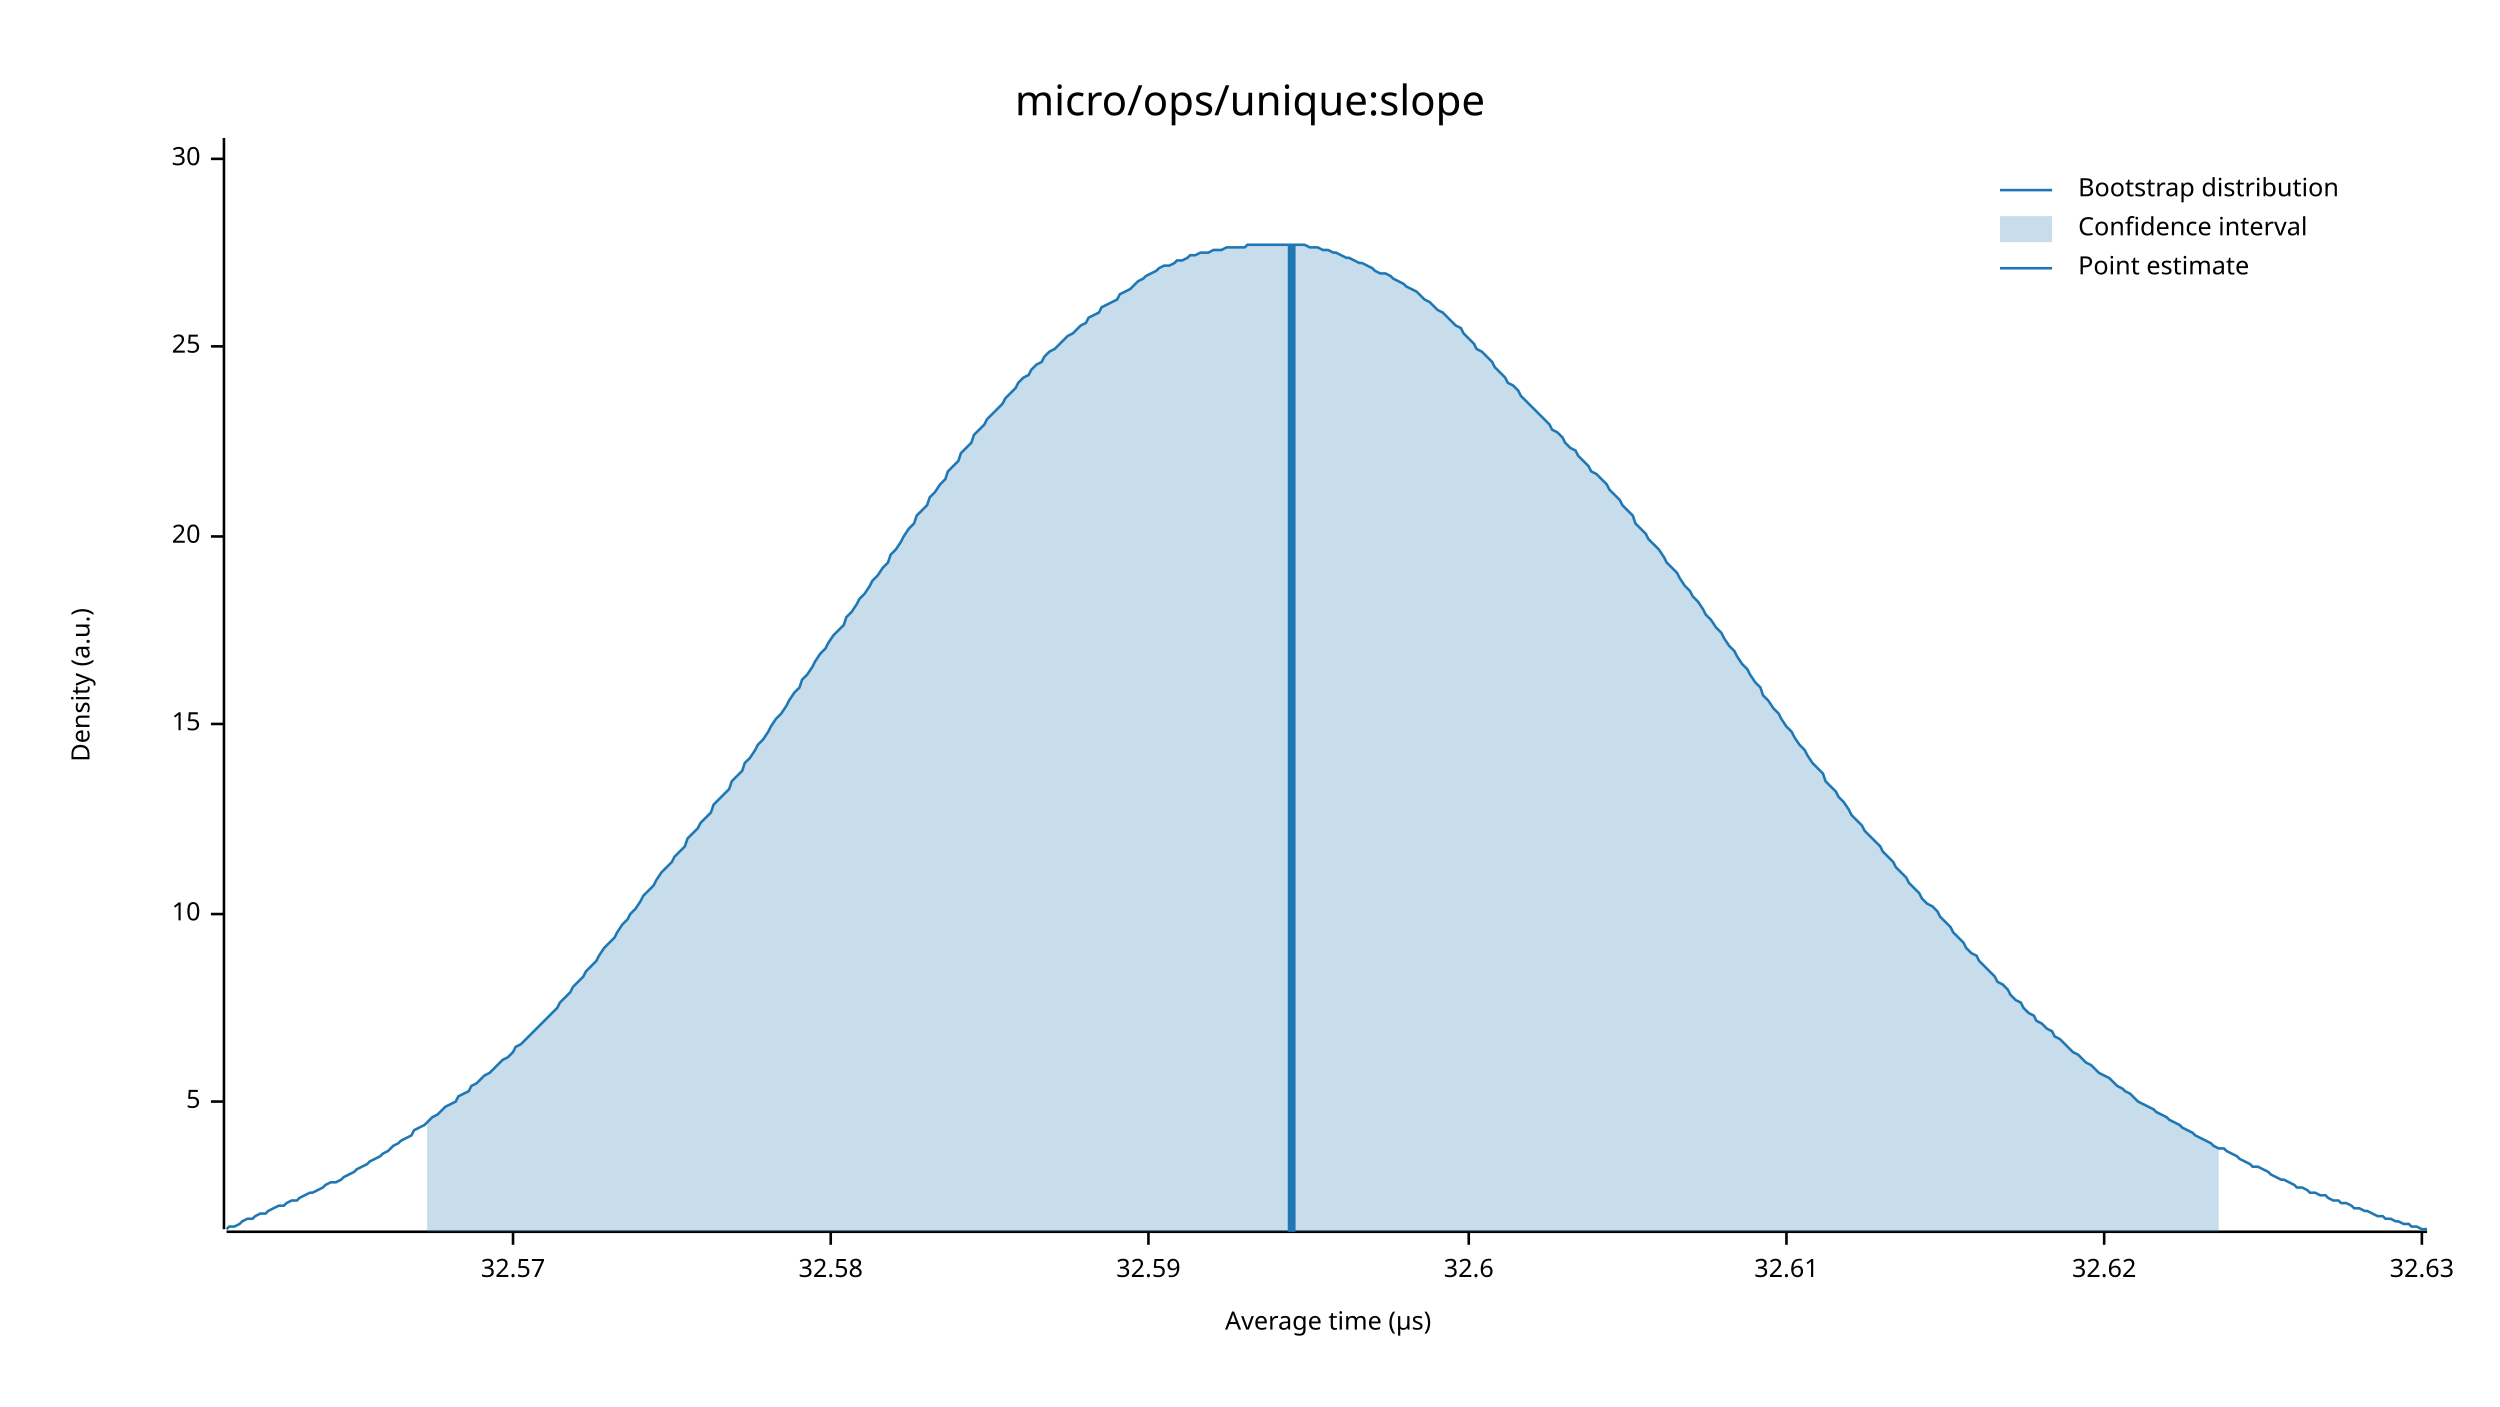
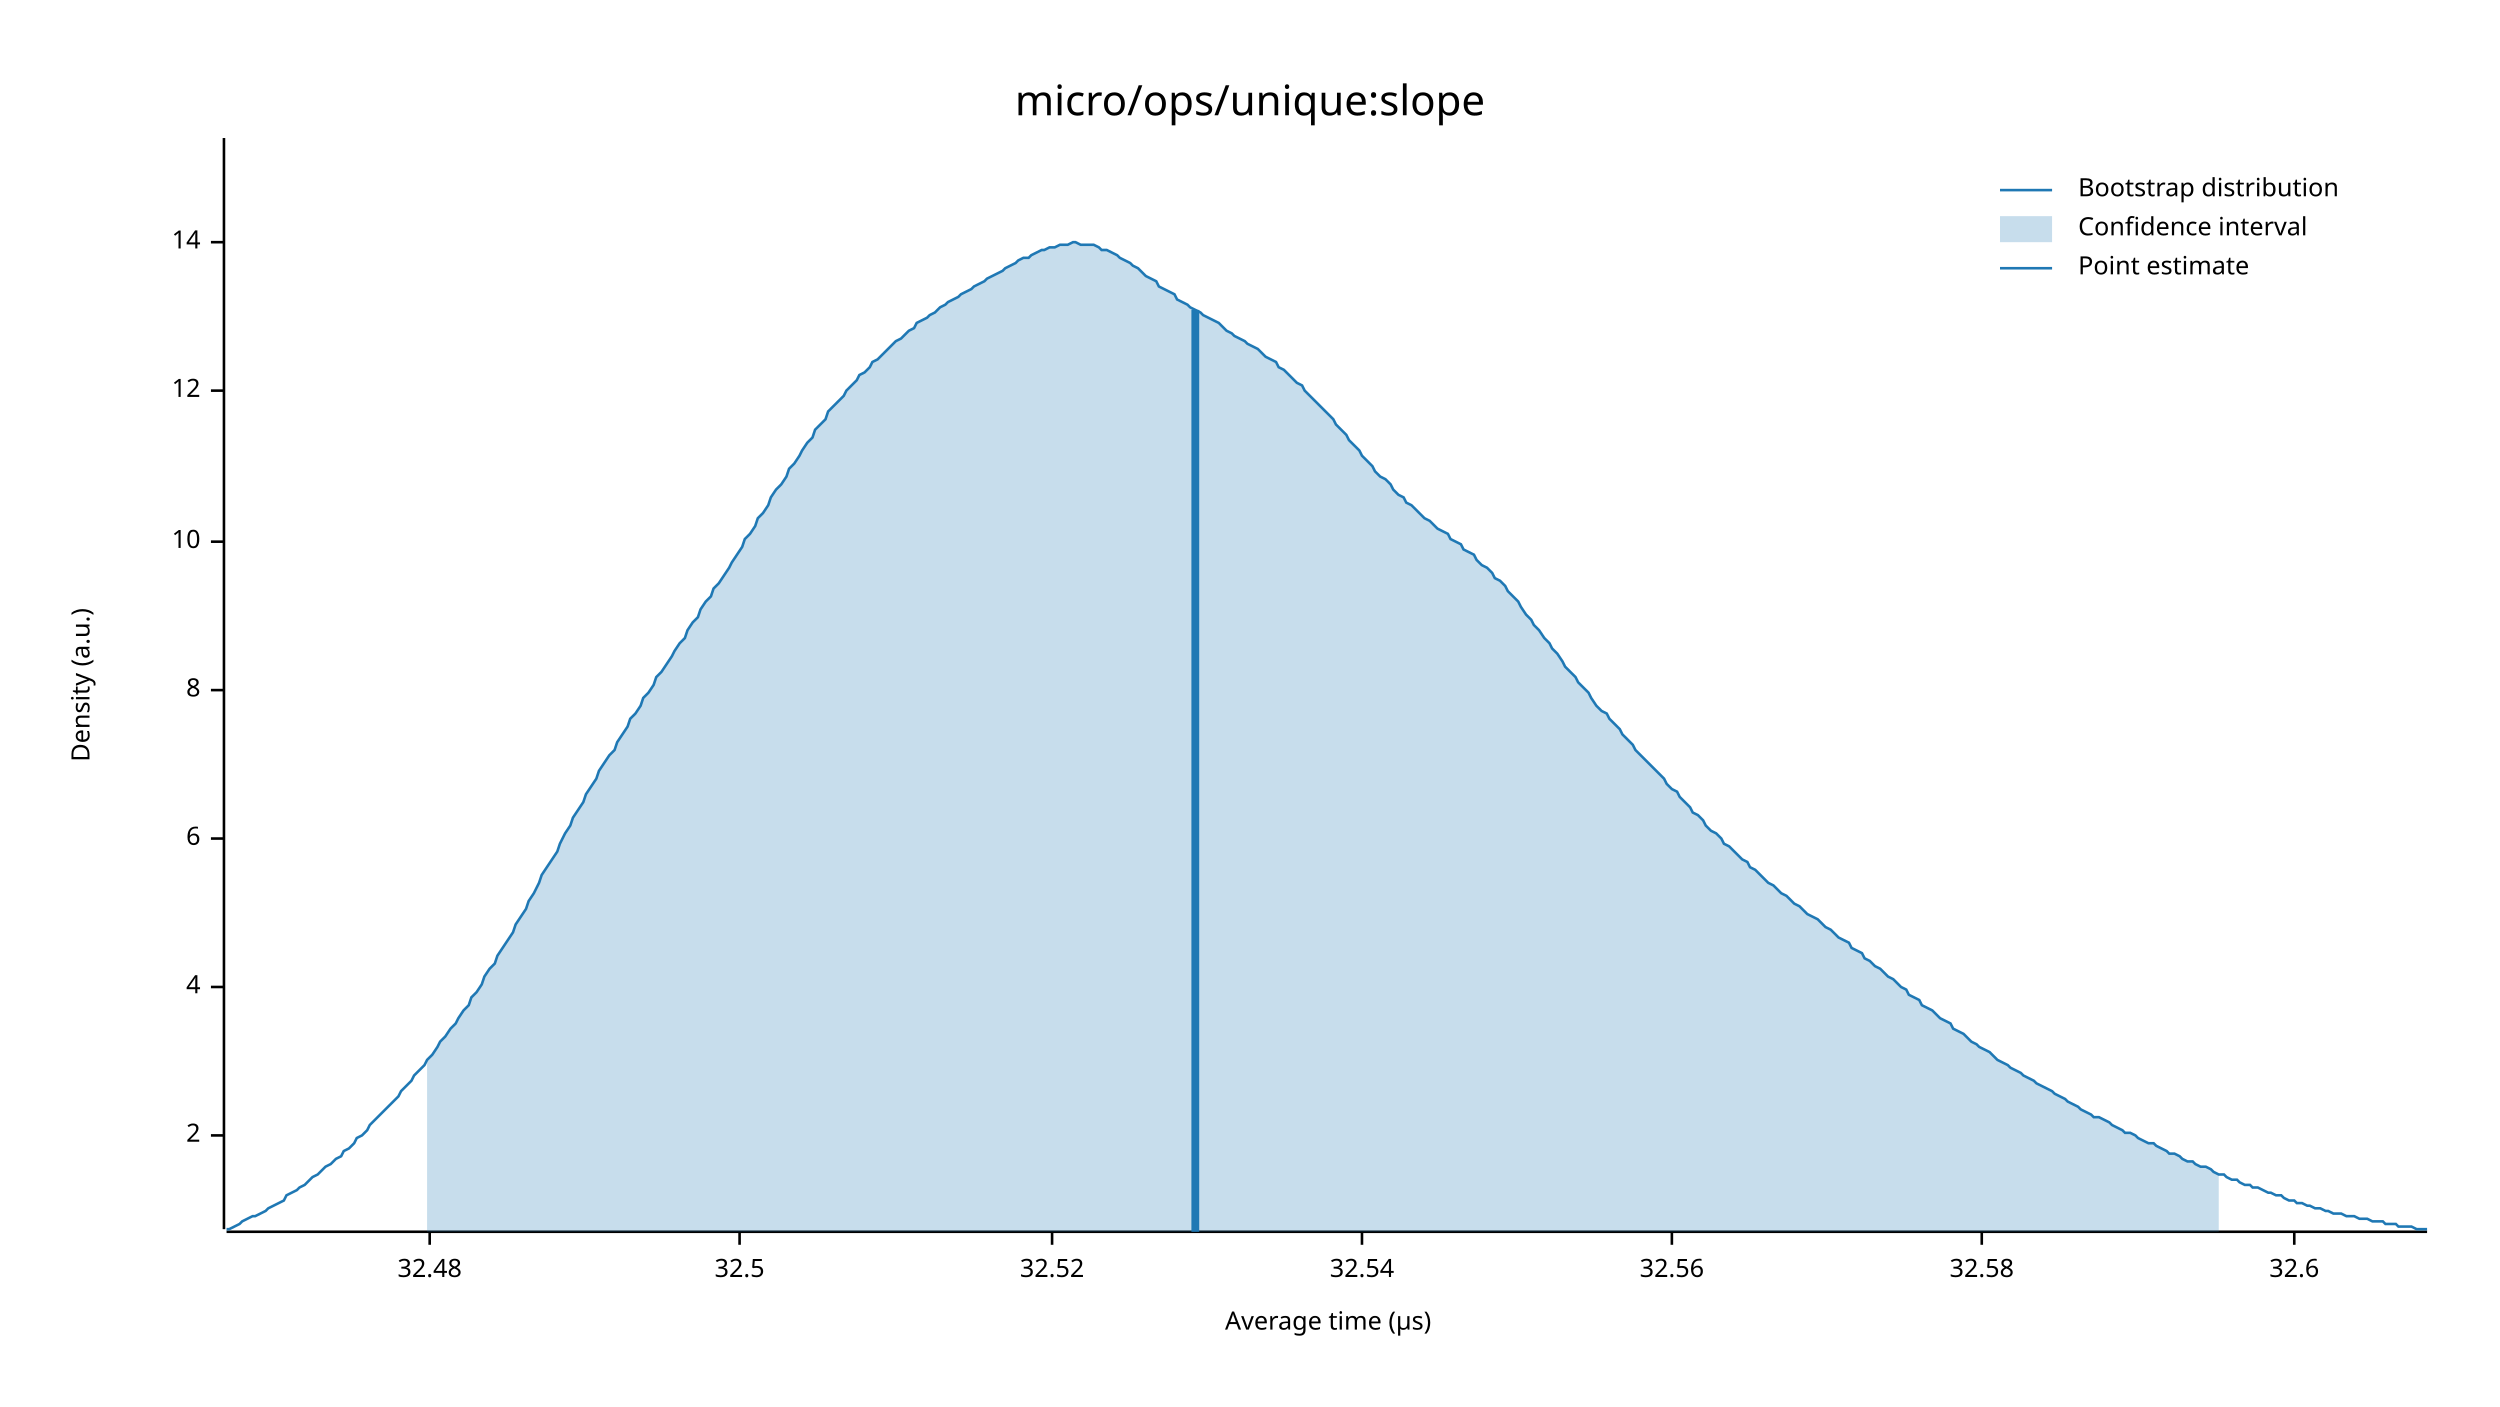
<svg xmlns="http://www.w3.org/2000/svg" width="960" height="540" viewBox="0 0 960 540">
  <text x="480" y="32" dy="0.76em" text-anchor="middle" font-family="sans-serif" font-size="16.129" opacity="1" fill="#000000">
micro/ops/unique:slope
</text>
  <text x="27" y="263" dy="0.76em" text-anchor="middle" font-family="sans-serif" font-size="9.677" opacity="1" fill="#000000" transform="rotate(270, 27, 263)">
Density (a.u.)
</text>
  <text x="510" y="513" dy="-0.5ex" text-anchor="middle" font-family="sans-serif" font-size="9.677" opacity="1" fill="#000000">
Average time (µs)
</text>
  <polyline fill="none" opacity="1" stroke="#000000" stroke-width="1" points="86,53 86,472 " />
-   <text x="77" y="423" dy="0.5ex" text-anchor="end" font-family="sans-serif" font-size="9.677" opacity="1" fill="#000000">
- 5
+   <text x="77" y="436" dy="0.5ex" text-anchor="end" font-family="sans-serif" font-size="9.677" opacity="1" fill="#000000">
+ 2
</text>
-   <polyline fill="none" opacity="1" stroke="#000000" stroke-width="1" points="81,423 86,423 " />
-   <text x="77" y="351" dy="0.5ex" text-anchor="end" font-family="sans-serif" font-size="9.677" opacity="1" fill="#000000">
+   <polyline fill="none" opacity="1" stroke="#000000" stroke-width="1" points="81,436 86,436 " />
+   <text x="77" y="379" dy="0.5ex" text-anchor="end" font-family="sans-serif" font-size="9.677" opacity="1" fill="#000000">
+ 4
+ </text>
+   <polyline fill="none" opacity="1" stroke="#000000" stroke-width="1" points="81,379 86,379 " />
+   <text x="77" y="322" dy="0.5ex" text-anchor="end" font-family="sans-serif" font-size="9.677" opacity="1" fill="#000000">
+ 6
+ </text>
+   <polyline fill="none" opacity="1" stroke="#000000" stroke-width="1" points="81,322 86,322 " />
+   <text x="77" y="265" dy="0.5ex" text-anchor="end" font-family="sans-serif" font-size="9.677" opacity="1" fill="#000000">
+ 8
+ </text>
+   <polyline fill="none" opacity="1" stroke="#000000" stroke-width="1" points="81,265 86,265 " />
+   <text x="77" y="208" dy="0.5ex" text-anchor="end" font-family="sans-serif" font-size="9.677" opacity="1" fill="#000000">
10
</text>
-   <polyline fill="none" opacity="1" stroke="#000000" stroke-width="1" points="81,351 86,351 " />
-   <text x="77" y="278" dy="0.5ex" text-anchor="end" font-family="sans-serif" font-size="9.677" opacity="1" fill="#000000">
- 15
+   <polyline fill="none" opacity="1" stroke="#000000" stroke-width="1" points="81,208 86,208 " />
+   <text x="77" y="150" dy="0.5ex" text-anchor="end" font-family="sans-serif" font-size="9.677" opacity="1" fill="#000000">
+ 12
</text>
-   <polyline fill="none" opacity="1" stroke="#000000" stroke-width="1" points="81,278 86,278 " />
-   <text x="77" y="206" dy="0.5ex" text-anchor="end" font-family="sans-serif" font-size="9.677" opacity="1" fill="#000000">
- 20
+   <polyline fill="none" opacity="1" stroke="#000000" stroke-width="1" points="81,150 86,150 " />
+   <text x="77" y="93" dy="0.5ex" text-anchor="end" font-family="sans-serif" font-size="9.677" opacity="1" fill="#000000">
+ 14
</text>
-   <polyline fill="none" opacity="1" stroke="#000000" stroke-width="1" points="81,206 86,206 " />
-   <text x="77" y="133" dy="0.5ex" text-anchor="end" font-family="sans-serif" font-size="9.677" opacity="1" fill="#000000">
- 25
+   <polyline fill="none" opacity="1" stroke="#000000" stroke-width="1" points="81,93 86,93 " />
+   <polyline fill="none" opacity="1" stroke="#000000" stroke-width="1" points="87,473 932,473 " />
+   <text x="165" y="483" dy="0.76em" text-anchor="middle" font-family="sans-serif" font-size="9.677" opacity="1" fill="#000000">
+ 32.48
</text>
-   <polyline fill="none" opacity="1" stroke="#000000" stroke-width="1" points="81,133 86,133 " />
-   <text x="77" y="61" dy="0.5ex" text-anchor="end" font-family="sans-serif" font-size="9.677" opacity="1" fill="#000000">
- 30
+   <polyline fill="none" opacity="1" stroke="#000000" stroke-width="1" points="165,473 165,478 " />
+   <text x="284" y="483" dy="0.76em" text-anchor="middle" font-family="sans-serif" font-size="9.677" opacity="1" fill="#000000">
+ 32.5
</text>
-   <polyline fill="none" opacity="1" stroke="#000000" stroke-width="1" points="81,61 86,61 " />
-   <polyline fill="none" opacity="1" stroke="#000000" stroke-width="1" points="87,473 932,473 " />
-   <text x="197" y="483" dy="0.76em" text-anchor="middle" font-family="sans-serif" font-size="9.677" opacity="1" fill="#000000">
- 32.57
+   <polyline fill="none" opacity="1" stroke="#000000" stroke-width="1" points="284,473 284,478 " />
+   <text x="404" y="483" dy="0.76em" text-anchor="middle" font-family="sans-serif" font-size="9.677" opacity="1" fill="#000000">
+ 32.52
</text>
-   <polyline fill="none" opacity="1" stroke="#000000" stroke-width="1" points="197,473 197,478 " />
-   <text x="319" y="483" dy="0.76em" text-anchor="middle" font-family="sans-serif" font-size="9.677" opacity="1" fill="#000000">
+   <polyline fill="none" opacity="1" stroke="#000000" stroke-width="1" points="404,473 404,478 " />
+   <text x="523" y="483" dy="0.76em" text-anchor="middle" font-family="sans-serif" font-size="9.677" opacity="1" fill="#000000">
+ 32.54
+ </text>
+   <polyline fill="none" opacity="1" stroke="#000000" stroke-width="1" points="523,473 523,478 " />
+   <text x="642" y="483" dy="0.76em" text-anchor="middle" font-family="sans-serif" font-size="9.677" opacity="1" fill="#000000">
+ 32.56
+ </text>
+   <polyline fill="none" opacity="1" stroke="#000000" stroke-width="1" points="642,473 642,478 " />
+   <text x="761" y="483" dy="0.76em" text-anchor="middle" font-family="sans-serif" font-size="9.677" opacity="1" fill="#000000">
32.58
</text>
-   <polyline fill="none" opacity="1" stroke="#000000" stroke-width="1" points="319,473 319,478 " />
-   <text x="441" y="483" dy="0.76em" text-anchor="middle" font-family="sans-serif" font-size="9.677" opacity="1" fill="#000000">
- 32.59
- </text>
-   <polyline fill="none" opacity="1" stroke="#000000" stroke-width="1" points="441,473 441,478 " />
-   <text x="564" y="483" dy="0.76em" text-anchor="middle" font-family="sans-serif" font-size="9.677" opacity="1" fill="#000000">
+   <polyline fill="none" opacity="1" stroke="#000000" stroke-width="1" points="761,473 761,478 " />
+   <text x="881" y="483" dy="0.76em" text-anchor="middle" font-family="sans-serif" font-size="9.677" opacity="1" fill="#000000">
32.6
</text>
-   <polyline fill="none" opacity="1" stroke="#000000" stroke-width="1" points="564,473 564,478 " />
-   <text x="686" y="483" dy="0.76em" text-anchor="middle" font-family="sans-serif" font-size="9.677" opacity="1" fill="#000000">
- 32.61
- </text>
-   <polyline fill="none" opacity="1" stroke="#000000" stroke-width="1" points="686,473 686,478 " />
-   <text x="808" y="483" dy="0.76em" text-anchor="middle" font-family="sans-serif" font-size="9.677" opacity="1" fill="#000000">
- 32.62
- </text>
-   <polyline fill="none" opacity="1" stroke="#000000" stroke-width="1" points="808,473 808,478 " />
-   <text x="930" y="483" dy="0.76em" text-anchor="middle" font-family="sans-serif" font-size="9.677" opacity="1" fill="#000000">
- 32.63
- </text>
-   <polyline fill="none" opacity="1" stroke="#000000" stroke-width="1" points="930,473 930,478 " />
-   <polyline fill="none" opacity="1" stroke="#1F78B4" stroke-width="1" points="87,472 88,471 90,471 92,470 93,469 95,468 97,468 98,467 100,466 102,466 103,465 105,464 107,463 109,463 110,462 112,461 114,461 115,460 117,459 119,458 120,458 122,457 124,456 125,455 127,454 129,454 131,453 132,452 134,451 136,450 137,449 139,448 141,447 142,446 144,445 146,444 147,443 149,442 151,440 153,439 154,438 156,437 158,436 159,434 161,433 163,432 164,431 166,429 168,428 169,427 171,425 173,424 175,423 176,421 178,420 180,419 181,417 183,416 185,414 186,413 188,412 190,410 191,409 193,407 195,406 197,404 198,402 200,401 202,399 203,398 205,396 207,394 208,393 210,391 212,389 214,387 215,385 217,383 219,381 220,379 222,377 224,375 225,373 227,371 229,369 230,367 232,364 234,362 236,360 237,358 239,355 241,353 242,351 244,349 246,346 247,344 249,342 251,340 252,338 254,335 256,333 258,331 259,329 261,327 263,325 264,322 266,320 268,318 269,316 271,314 273,312 274,309 276,307 278,305 280,303 281,300 283,298 285,296 286,293 288,291 290,288 291,286 293,284 295,281 296,279 298,276 300,274 302,271 303,269 305,266 307,264 308,261 310,259 312,256 313,254 315,251 317,249 318,247 320,244 322,242 324,240 325,237 327,235 329,232 330,230 332,228 334,225 335,223 337,221 339,218 341,216 342,213 344,211 346,208 347,206 349,203 351,201 352,198 354,196 356,194 357,191 359,189 361,186 363,184 364,181 366,179 368,177 369,174 371,172 373,170 374,167 376,165 378,163 379,161 381,159 383,157 385,155 386,153 388,151 390,149 391,147 393,145 395,144 396,142 398,140 400,139 401,137 403,135 405,134 407,132 408,131 410,129 412,128 413,127 415,125 417,124 418,122 420,121 422,120 423,118 425,117 427,116 429,115 430,113 432,112 434,111 435,110 437,108 439,107 440,106 442,105 444,104 445,103 447,102 449,102 451,101 452,100 454,100 456,99 457,98 459,98 461,97 462,97 464,97 466,96 468,96 469,96 471,95 473,95 474,95 476,95 478,95 479,94 481,94 483,94 484,94 486,94 488,94 490,94 491,94 493,94 495,94 496,94 498,94 500,94 501,94 503,95 505,95 506,95 508,96 510,96 512,97 513,97 515,98 517,99 518,99 520,100 522,101 523,101 525,102 527,103 528,104 530,105 532,105 534,106 535,107 537,108 539,109 540,110 542,111 544,112 545,113 547,115 549,116 550,117 552,119 554,120 556,122 557,123 559,125 561,126 562,128 564,130 566,132 567,134 569,135 571,137 573,139 574,141 576,143 578,145 579,147 581,148 583,150 584,152 586,154 588,156 589,157 591,159 593,161 595,163 596,165 598,166 600,168 601,170 603,172 605,173 606,175 608,177 610,179 611,181 613,182 615,184 617,186 618,188 620,190 622,192 623,194 625,196 627,198 628,201 630,203 632,205 633,207 635,209 637,211 639,214 640,216 642,218 644,220 645,222 647,225 649,227 650,229 652,231 654,234 655,236 657,238 659,241 661,243 662,245 664,248 666,250 667,252 669,255 671,257 672,259 674,262 676,264 677,267 679,269 681,272 683,274 684,276 686,279 688,281 689,283 691,286 693,288 694,290 696,293 698,295 700,297 701,300 703,302 705,304 706,306 708,308 710,311 711,313 713,315 715,317 716,319 718,321 720,323 722,325 723,327 725,329 727,331 728,333 730,335 732,337 733,339 735,341 737,343 738,345 740,347 742,348 744,350 745,352 747,354 749,356 750,358 752,360 754,362 755,364 757,366 759,367 760,369 762,371 764,373 766,375 767,377 769,378 771,380 772,382 774,384 776,385 777,387 779,389 781,390 782,392 784,393 786,395 788,396 789,398 791,399 793,401 794,402 796,404 798,405 799,406 801,408 803,409 804,410 806,412 808,413 810,414 811,415 813,417 815,418 816,419 818,420 820,422 821,423 823,424 825,425 827,426 828,427 830,428 832,429 833,430 835,431 837,432 838,433 840,434 842,435 843,436 845,437 847,438 849,439 850,440 852,441 854,441 855,442 857,443 859,444 860,445 862,446 864,447 865,448 867,448 869,449 871,450 872,451 874,452 876,453 877,453 879,454 881,455 882,456 884,456 886,457 887,458 889,458 891,459 893,459 894,460 896,461 898,461 899,462 901,462 903,463 904,464 906,464 908,465 909,465 911,466 913,467 915,467 916,468 918,468 920,469 921,469 923,470 925,470 926,471 928,471 930,472 932,472 " />
-   <polygon opacity="0.25" fill="#1F78B4" points="164,431 166,429 168,428 169,427 171,425 173,424 175,423 176,421 178,420 180,419 181,417 183,416 185,414 186,413 188,412 190,410 191,409 193,407 195,406 197,404 198,402 200,401 202,399 203,398 205,396 207,394 208,393 210,391 212,389 214,387 215,385 217,383 219,381 220,379 222,377 224,375 225,373 227,371 229,369 230,367 232,364 234,362 236,360 237,358 239,355 241,353 242,351 244,349 246,346 247,344 249,342 251,340 252,338 254,335 256,333 258,331 259,329 261,327 263,325 264,322 266,320 268,318 269,316 271,314 273,312 274,309 276,307 278,305 280,303 281,300 283,298 285,296 286,293 288,291 290,288 291,286 293,284 295,281 296,279 298,276 300,274 302,271 303,269 305,266 307,264 308,261 310,259 312,256 313,254 315,251 317,249 318,247 320,244 322,242 324,240 325,237 327,235 329,232 330,230 332,228 334,225 335,223 337,221 339,218 341,216 342,213 344,211 346,208 347,206 349,203 351,201 352,198 354,196 356,194 357,191 359,189 361,186 363,184 364,181 366,179 368,177 369,174 371,172 373,170 374,167 376,165 378,163 379,161 381,159 383,157 385,155 386,153 388,151 390,149 391,147 393,145 395,144 396,142 398,140 400,139 401,137 403,135 405,134 407,132 408,131 410,129 412,128 413,127 415,125 417,124 418,122 420,121 422,120 423,118 425,117 427,116 429,115 430,113 432,112 434,111 435,110 437,108 439,107 440,106 442,105 444,104 445,103 447,102 449,102 451,101 452,100 454,100 456,99 457,98 459,98 461,97 462,97 464,97 466,96 468,96 469,96 471,95 473,95 474,95 476,95 478,95 479,94 481,94 483,94 484,94 486,94 488,94 490,94 491,94 493,94 495,94 496,94 498,94 500,94 501,94 503,95 505,95 506,95 508,96 510,96 512,97 513,97 515,98 517,99 518,99 520,100 522,101 523,101 525,102 527,103 528,104 530,105 532,105 534,106 535,107 537,108 539,109 540,110 542,111 544,112 545,113 547,115 549,116 550,117 552,119 554,120 556,122 557,123 559,125 561,126 562,128 564,130 566,132 567,134 569,135 571,137 573,139 574,141 576,143 578,145 579,147 581,148 583,150 584,152 586,154 588,156 589,157 591,159 593,161 595,163 596,165 598,166 600,168 601,170 603,172 605,173 606,175 608,177 610,179 611,181 613,182 615,184 617,186 618,188 620,190 622,192 623,194 625,196 627,198 628,201 630,203 632,205 633,207 635,209 637,211 639,214 640,216 642,218 644,220 645,222 647,225 649,227 650,229 652,231 654,234 655,236 657,238 659,241 661,243 662,245 664,248 666,250 667,252 669,255 671,257 672,259 674,262 676,264 677,267 679,269 681,272 683,274 684,276 686,279 688,281 689,283 691,286 693,288 694,290 696,293 698,295 700,297 701,300 703,302 705,304 706,306 708,308 710,311 711,313 713,315 715,317 716,319 718,321 720,323 722,325 723,327 725,329 727,331 728,333 730,335 732,337 733,339 735,341 737,343 738,345 740,347 742,348 744,350 745,352 747,354 749,356 750,358 752,360 754,362 755,364 757,366 759,367 760,369 762,371 764,373 766,375 767,377 769,378 771,380 772,382 774,384 776,385 777,387 779,389 781,390 782,392 784,393 786,395 788,396 789,398 791,399 793,401 794,402 796,404 798,405 799,406 801,408 803,409 804,410 806,412 808,413 810,414 811,415 813,417 815,418 816,419 818,420 820,422 821,423 823,424 825,425 827,426 828,427 830,428 832,429 833,430 835,431 837,432 838,433 840,434 842,435 843,436 845,437 847,438 849,439 850,440 852,441 852,473 164,473 " />
-   <polyline fill="none" opacity="1" stroke="#1F78B4" stroke-width="3" points="496,473 496,94 " />
+   <polyline fill="none" opacity="1" stroke="#000000" stroke-width="1" points="881,473 881,478 " />
+   <polyline fill="none" opacity="1" stroke="#1F78B4" stroke-width="1" points="87,472 88,472 90,471 92,470 93,469 95,468 97,467 98,467 100,466 102,465 103,464 105,463 107,462 109,461 110,459 112,458 114,457 115,456 117,455 119,453 120,452 122,451 124,449 125,448 127,447 129,445 131,444 132,442 134,441 136,439 137,437 139,436 141,434 142,432 144,430 146,428 147,427 149,425 151,423 153,421 154,419 156,417 158,415 159,413 161,411 163,409 164,407 166,405 168,402 169,400 171,398 173,395 175,393 176,391 178,388 180,386 181,383 183,381 185,378 186,375 188,372 190,370 191,367 193,364 195,361 197,358 198,355 200,352 202,349 203,346 205,343 207,339 208,336 210,333 212,330 214,327 215,324 217,320 219,317 220,314 222,311 224,308 225,305 227,302 229,299 230,296 232,293 234,290 236,288 237,285 239,282 241,279 242,276 244,274 246,271 247,268 249,266 251,263 252,260 254,258 256,255 258,252 259,250 261,247 263,245 264,242 266,239 268,237 269,234 271,231 273,229 274,226 276,224 278,221 280,218 281,216 283,213 285,210 286,207 288,205 290,202 291,199 293,197 295,194 296,191 298,188 300,186 302,183 303,180 305,178 307,175 308,173 310,170 312,168 313,165 315,163 317,161 318,158 320,156 322,154 324,152 325,150 327,148 329,146 330,144 332,143 334,141 335,139 337,138 339,136 341,134 342,133 344,131 346,130 347,129 349,127 351,126 352,124 354,123 356,122 357,121 359,120 361,118 363,117 364,116 366,115 368,114 369,113 371,112 373,111 374,110 376,109 378,108 379,107 381,106 383,105 385,104 386,103 388,102 390,101 391,100 393,99 395,99 396,98 398,97 400,96 401,96 403,95 405,95 407,94 408,94 410,94 412,93 413,93 415,94 417,94 418,94 420,94 422,95 423,96 425,96 427,97 429,98 430,99 432,100 434,101 435,102 437,103 439,105 440,106 442,107 444,108 445,110 447,111 449,112 451,113 452,115 454,116 456,117 457,118 459,119 461,120 462,121 464,122 466,123 468,124 469,125 471,127 473,128 474,129 476,130 478,131 479,132 481,133 483,134 484,135 486,137 488,138 490,139 491,141 493,142 495,144 496,145 498,147 500,148 501,150 503,152 505,154 506,155 508,157 510,159 512,161 513,163 515,165 517,167 518,169 520,171 522,173 523,175 525,177 527,179 528,181 530,183 532,184 534,186 535,188 537,190 539,191 540,193 542,194 544,196 545,197 547,199 549,200 550,201 552,203 554,204 556,205 557,207 559,208 561,209 562,211 564,212 566,213 567,215 569,217 571,218 573,220 574,222 576,223 578,225 579,227 581,229 583,231 584,233 586,236 588,238 589,240 591,242 593,245 595,247 596,249 598,251 600,254 601,256 603,258 605,260 606,262 608,264 610,266 611,268 613,271 615,273 617,274 618,276 620,278 622,280 623,282 625,284 627,286 628,288 630,290 632,292 633,293 635,295 637,297 639,299 640,301 642,303 644,304 645,306 647,308 649,310 650,312 652,313 654,315 655,317 657,319 659,320 661,322 662,324 664,325 666,327 667,328 669,330 671,331 672,333 674,334 676,336 677,337 679,339 681,340 683,342 684,343 686,344 688,346 689,347 691,348 693,350 694,351 696,352 698,353 700,355 701,356 703,357 705,359 706,360 708,361 710,362 711,364 713,365 715,366 716,368 718,369 720,371 722,372 723,373 725,375 727,376 728,377 730,379 732,380 733,382 735,383 737,384 738,386 740,387 742,388 744,390 745,391 747,392 749,393 750,395 752,396 754,397 755,398 757,400 759,401 760,402 762,403 764,404 766,406 767,407 769,408 771,409 772,410 774,411 776,412 777,413 779,414 781,415 782,416 784,417 786,418 788,419 789,420 791,421 793,422 794,423 796,424 798,425 799,426 801,427 803,428 804,429 806,429 808,430 810,431 811,432 813,433 815,434 816,435 818,435 820,436 821,437 823,438 825,439 827,439 828,440 830,441 832,442 833,443 835,443 837,444 838,445 840,446 842,446 843,447 845,448 847,448 849,449 850,450 852,451 854,451 855,452 857,453 859,453 860,454 862,455 864,455 865,456 867,456 869,457 871,458 872,458 874,459 876,459 877,460 879,461 881,461 882,462 884,462 886,463 887,463 889,464 891,464 893,465 894,465 896,466 898,466 899,466 901,467 903,467 904,467 906,468 908,468 909,468 911,469 913,469 915,469 916,470 918,470 920,470 921,471 923,471 925,471 926,471 928,472 930,472 932,472 " />
+   <polygon opacity="0.25" fill="#1F78B4" points="164,407 166,405 168,402 169,400 171,398 173,395 175,393 176,391 178,388 180,386 181,383 183,381 185,378 186,375 188,372 190,370 191,367 193,364 195,361 197,358 198,355 200,352 202,349 203,346 205,343 207,339 208,336 210,333 212,330 214,327 215,324 217,320 219,317 220,314 222,311 224,308 225,305 227,302 229,299 230,296 232,293 234,290 236,288 237,285 239,282 241,279 242,276 244,274 246,271 247,268 249,266 251,263 252,260 254,258 256,255 258,252 259,250 261,247 263,245 264,242 266,239 268,237 269,234 271,231 273,229 274,226 276,224 278,221 280,218 281,216 283,213 285,210 286,207 288,205 290,202 291,199 293,197 295,194 296,191 298,188 300,186 302,183 303,180 305,178 307,175 308,173 310,170 312,168 313,165 315,163 317,161 318,158 320,156 322,154 324,152 325,150 327,148 329,146 330,144 332,143 334,141 335,139 337,138 339,136 341,134 342,133 344,131 346,130 347,129 349,127 351,126 352,124 354,123 356,122 357,121 359,120 361,118 363,117 364,116 366,115 368,114 369,113 371,112 373,111 374,110 376,109 378,108 379,107 381,106 383,105 385,104 386,103 388,102 390,101 391,100 393,99 395,99 396,98 398,97 400,96 401,96 403,95 405,95 407,94 408,94 410,94 412,93 413,93 415,94 417,94 418,94 420,94 422,95 423,96 425,96 427,97 429,98 430,99 432,100 434,101 435,102 437,103 439,105 440,106 442,107 444,108 445,110 447,111 449,112 451,113 452,115 454,116 456,117 457,118 459,119 461,120 462,121 464,122 466,123 468,124 469,125 471,127 473,128 474,129 476,130 478,131 479,132 481,133 483,134 484,135 486,137 488,138 490,139 491,141 493,142 495,144 496,145 498,147 500,148 501,150 503,152 505,154 506,155 508,157 510,159 512,161 513,163 515,165 517,167 518,169 520,171 522,173 523,175 525,177 527,179 528,181 530,183 532,184 534,186 535,188 537,190 539,191 540,193 542,194 544,196 545,197 547,199 549,200 550,201 552,203 554,204 556,205 557,207 559,208 561,209 562,211 564,212 566,213 567,215 569,217 571,218 573,220 574,222 576,223 578,225 579,227 581,229 583,231 584,233 586,236 588,238 589,240 591,242 593,245 595,247 596,249 598,251 600,254 601,256 603,258 605,260 606,262 608,264 610,266 611,268 613,271 615,273 617,274 618,276 620,278 622,280 623,282 625,284 627,286 628,288 630,290 632,292 633,293 635,295 637,297 639,299 640,301 642,303 644,304 645,306 647,308 649,310 650,312 652,313 654,315 655,317 657,319 659,320 661,322 662,324 664,325 666,327 667,328 669,330 671,331 672,333 674,334 676,336 677,337 679,339 681,340 683,342 684,343 686,344 688,346 689,347 691,348 693,350 694,351 696,352 698,353 700,355 701,356 703,357 705,359 706,360 708,361 710,362 711,364 713,365 715,366 716,368 718,369 720,371 722,372 723,373 725,375 727,376 728,377 730,379 732,380 733,382 735,383 737,384 738,386 740,387 742,388 744,390 745,391 747,392 749,393 750,395 752,396 754,397 755,398 757,400 759,401 760,402 762,403 764,404 766,406 767,407 769,408 771,409 772,410 774,411 776,412 777,413 779,414 781,415 782,416 784,417 786,418 788,419 789,420 791,421 793,422 794,423 796,424 798,425 799,426 801,427 803,428 804,429 806,429 808,430 810,431 811,432 813,433 815,434 816,435 818,435 820,436 821,437 823,438 825,439 827,439 828,440 830,441 832,442 833,443 835,443 837,444 838,445 840,446 842,446 843,447 845,448 847,448 849,449 850,450 852,451 852,473 164,473 " />
+   <polyline fill="none" opacity="1" stroke="#1F78B4" stroke-width="3" points="459,473 459,119 " />
  <text x="798" y="68" dy="0.76em" text-anchor="start" font-family="sans-serif" font-size="9.677" opacity="1" fill="#000000">
Bootstrap distribution
</text>
  <text x="798" y="83" dy="0.76em" text-anchor="start" font-family="sans-serif" font-size="9.677" opacity="1" fill="#000000">
Confidence interval
</text>
  <text x="798" y="98" dy="0.76em" text-anchor="start" font-family="sans-serif" font-size="9.677" opacity="1" fill="#000000">
Point estimate
</text>
  <polyline fill="none" opacity="1" stroke="#1F78B4" stroke-width="1" points="768,73 788,73 " />
  <rect x="768" y="83" width="20" height="10" opacity="0.25" fill="#1F78B4" stroke="none" />
  <polyline fill="none" opacity="1" stroke="#1F78B4" stroke-width="1" points="768,103 788,103 " />
</svg>
